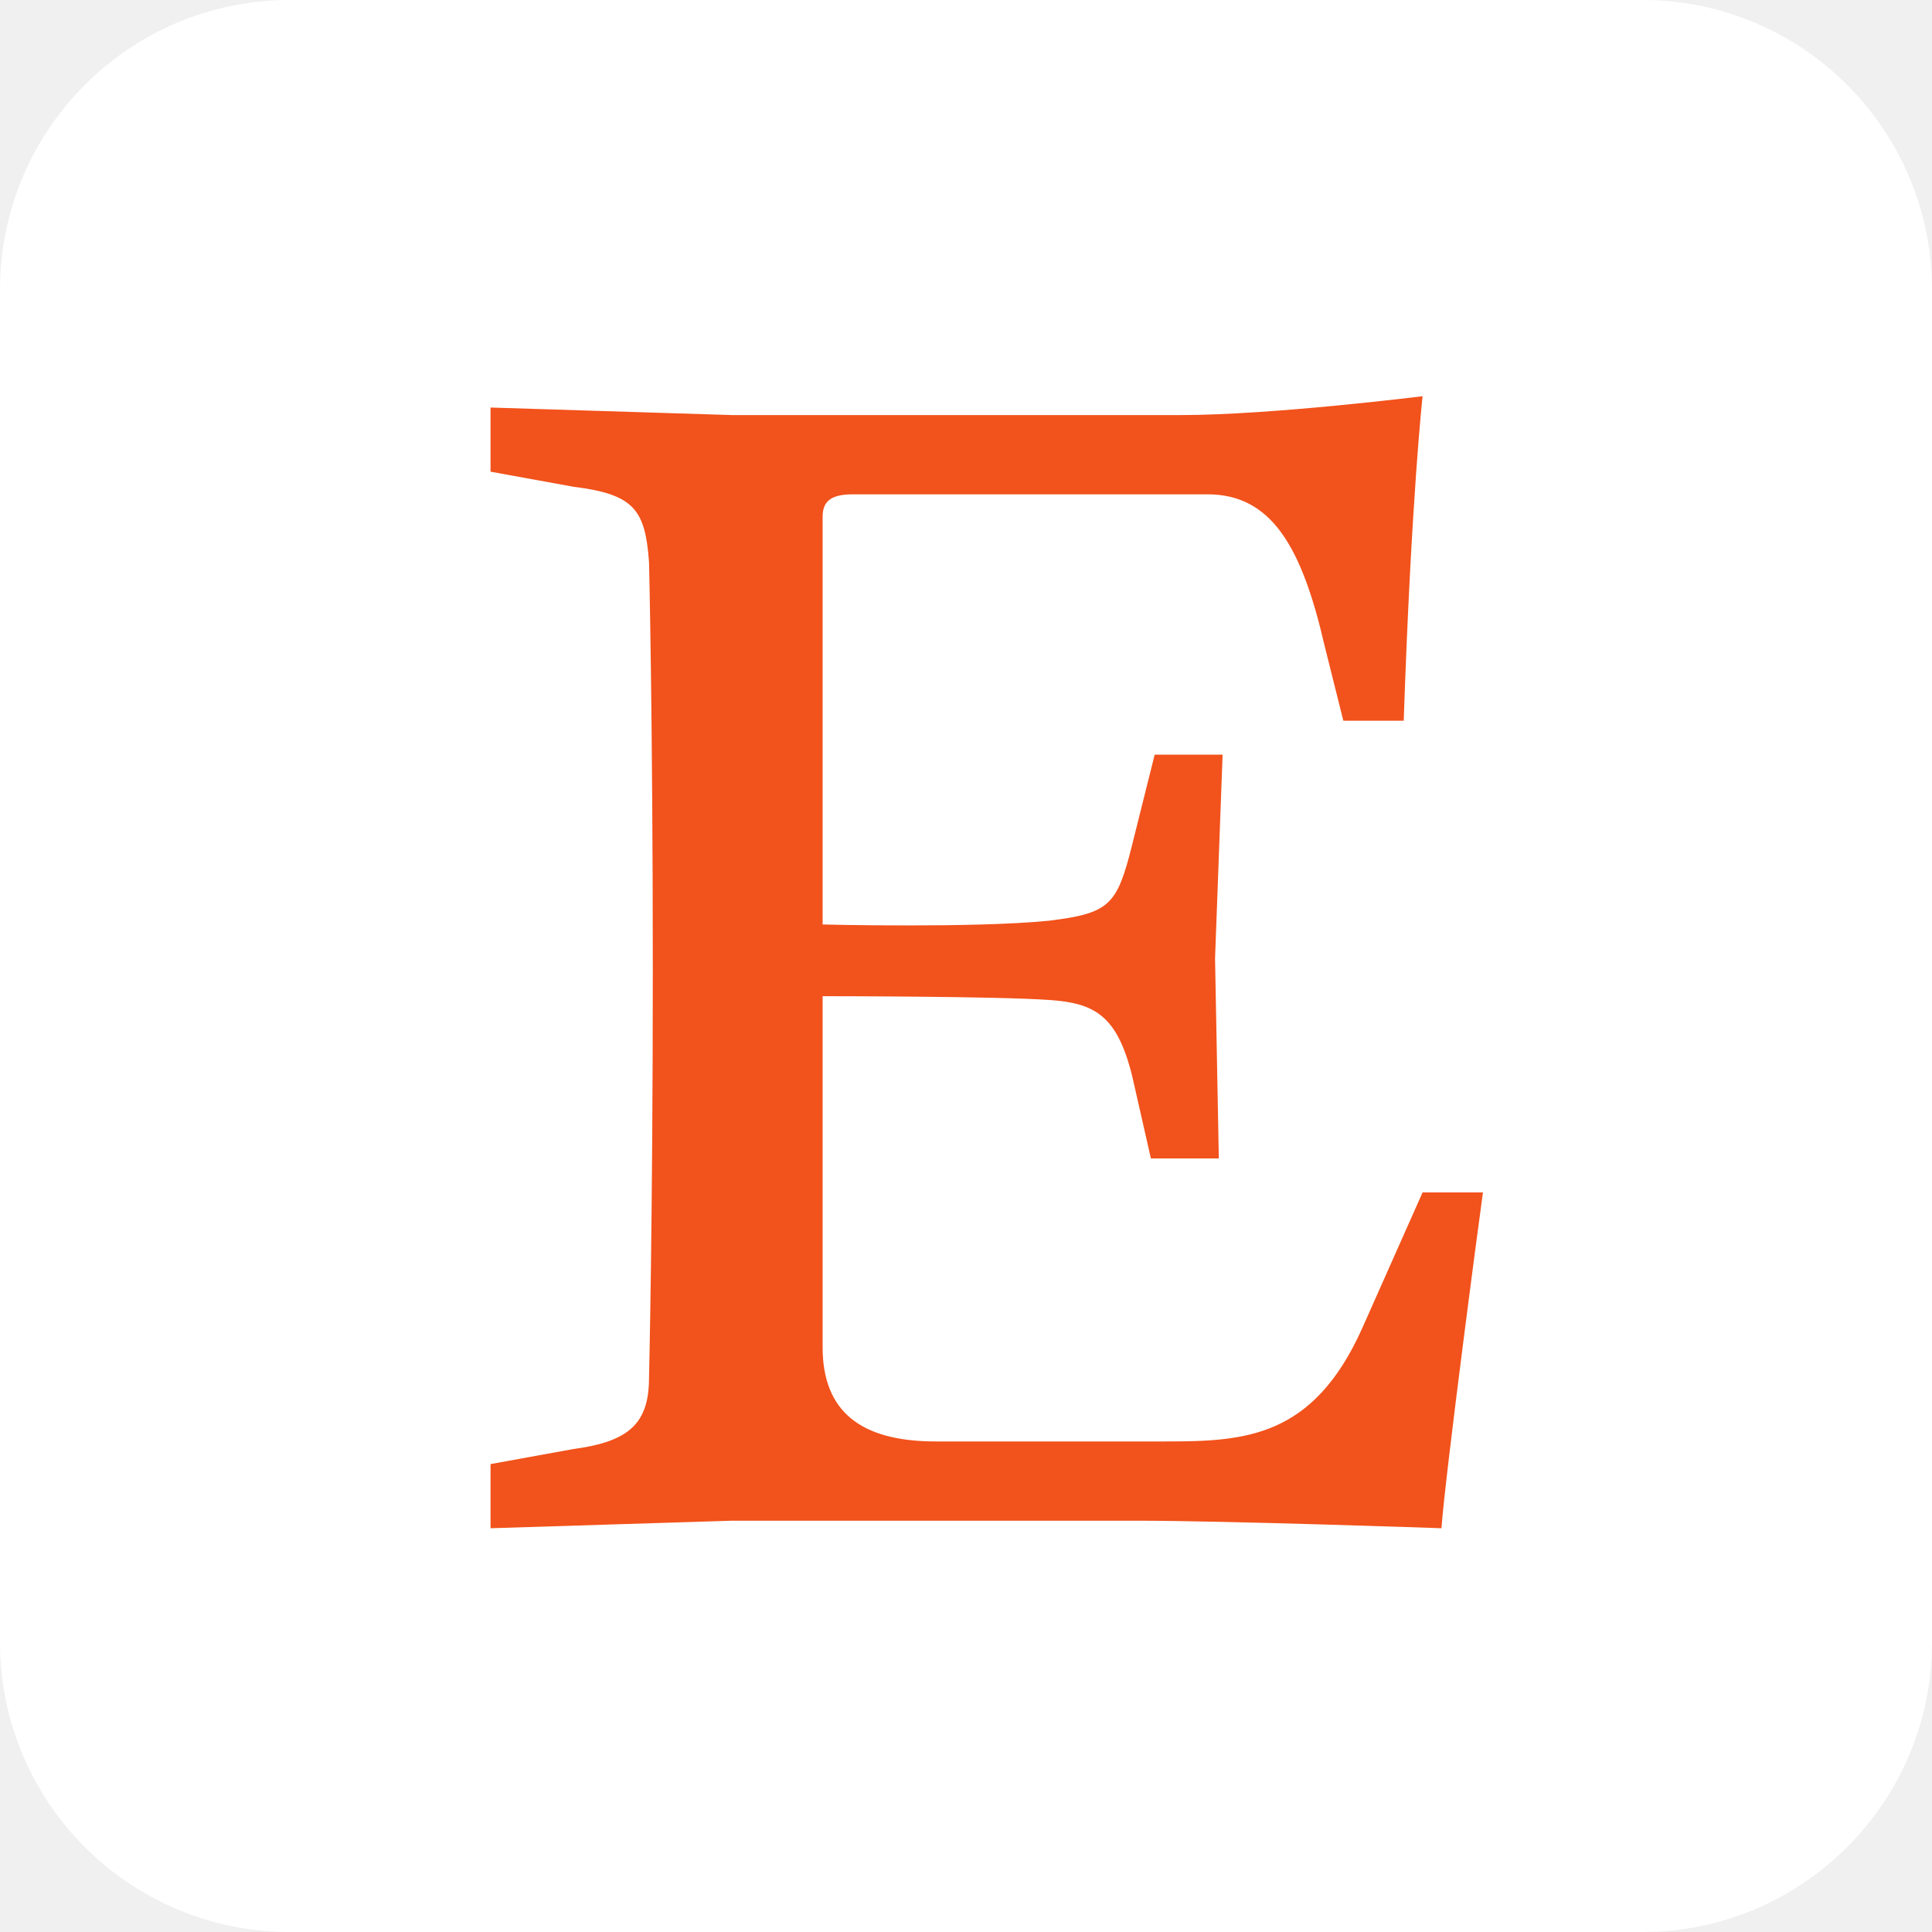
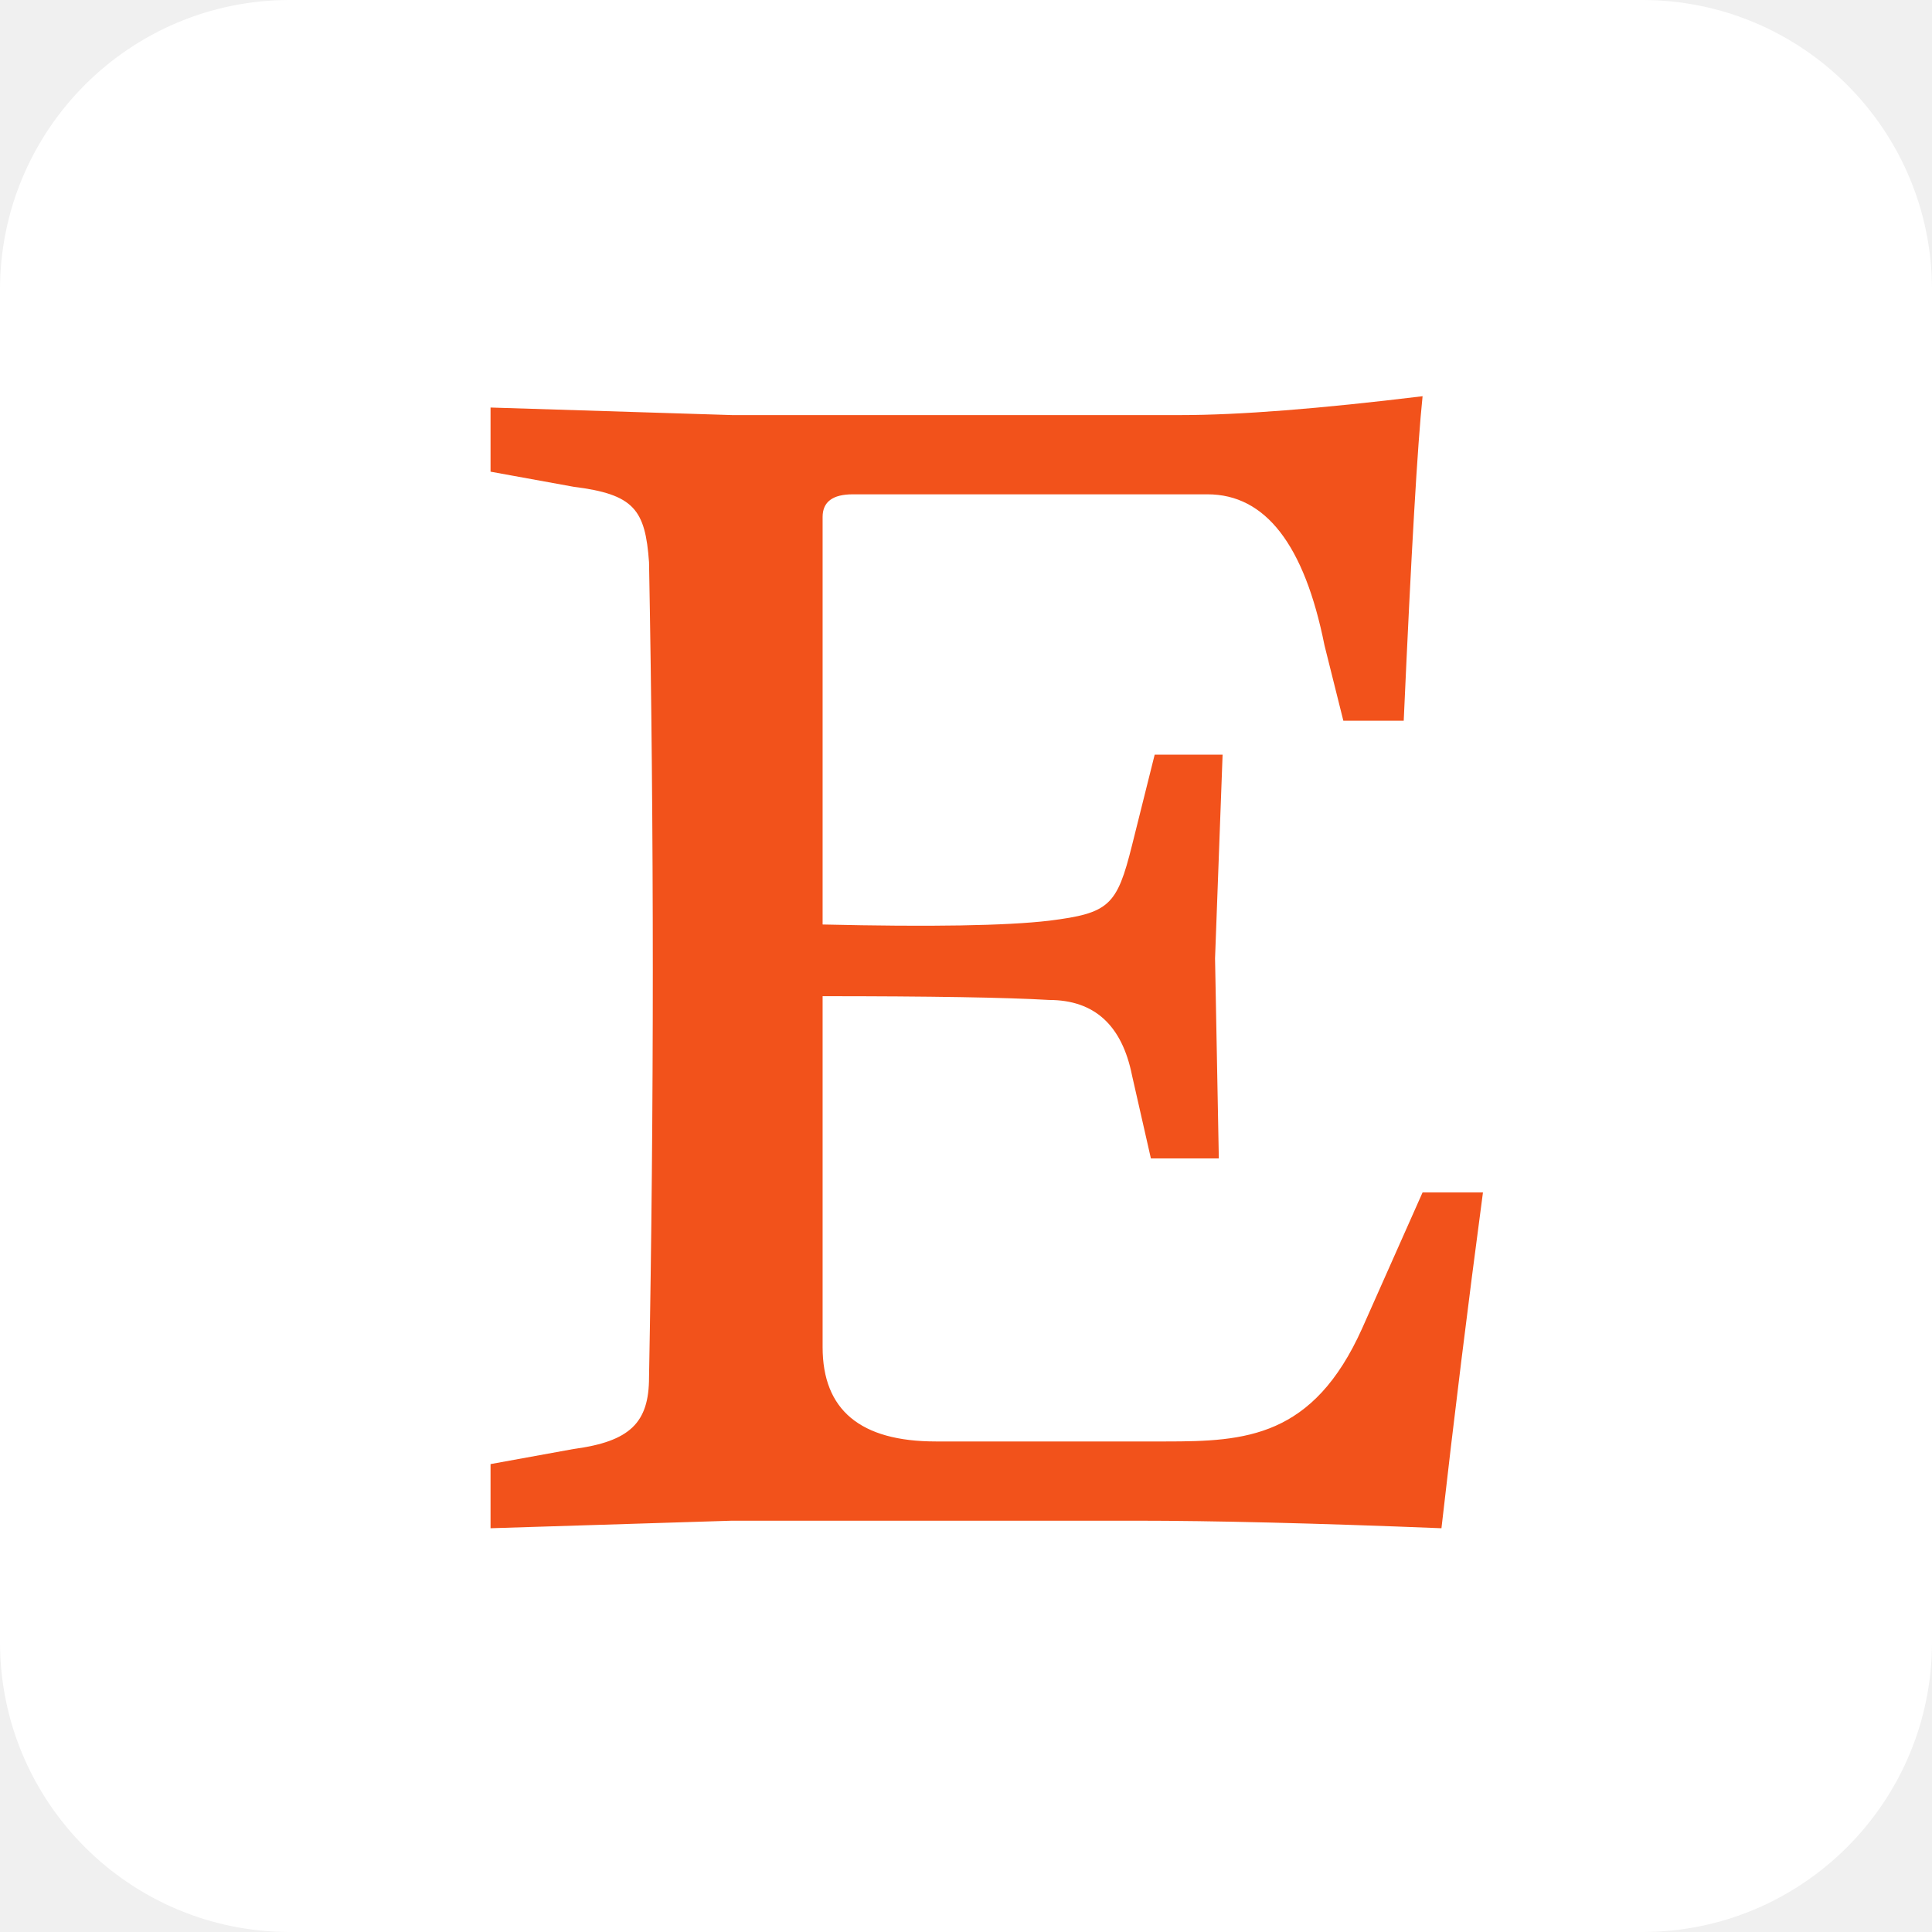
<svg xmlns="http://www.w3.org/2000/svg" aria-label="Etsy" role="img" viewBox="0 0 512 512" fill="#fff">
  <rect width="512" height="512" rx="15%" fill="#fff" />
-   <path fill="#f2521b" d="M218 137c0-4 2-6 8-6h94c17 0 25 14 31 40l5 20h16c2-59 5-86 5-86s-40 5-64 5H194l-64-2v17l22 4c16 2 19 6 20 20 0 0 1 41 1 108s-1 108-1 108c0 12-5 17-20 19l-22 4v17l64-2h107c24 0 81 2 81 2 1-14 10-82 11-89h-16l-16 36c-13 29-31 30-52 30h-61c-20 0-30-8-30-25v-93s46 0 60 1c12 .8 18 4 22 20l5 22h18l-1-53 2-54h-18l-6 24c-4 16-6 18-22 20-20 2-60 1-60 1V135" />
+   <path fill="#f2521b" d="M218 137q0-6 8-6h94q23 0 31 40l5 20h16q3-67 5-86-41 5-64 5H194l-64-2v17l22 4c16 2 19 6 20 20q2 108 0 216c0 12-5 17-20 19l-22 4v17l64-2h107q31 0 81 2 5-44 11-89h-16l-16 36c-13 29-31 30-52 30h-61q-30 0-30-25v-93q43 0 60 1 18 0 22 20l5 22h18l-1-53 2-54h-18l-6 24c-4 16-6 18-22 20q-17 2-60 1z" />
</svg>
